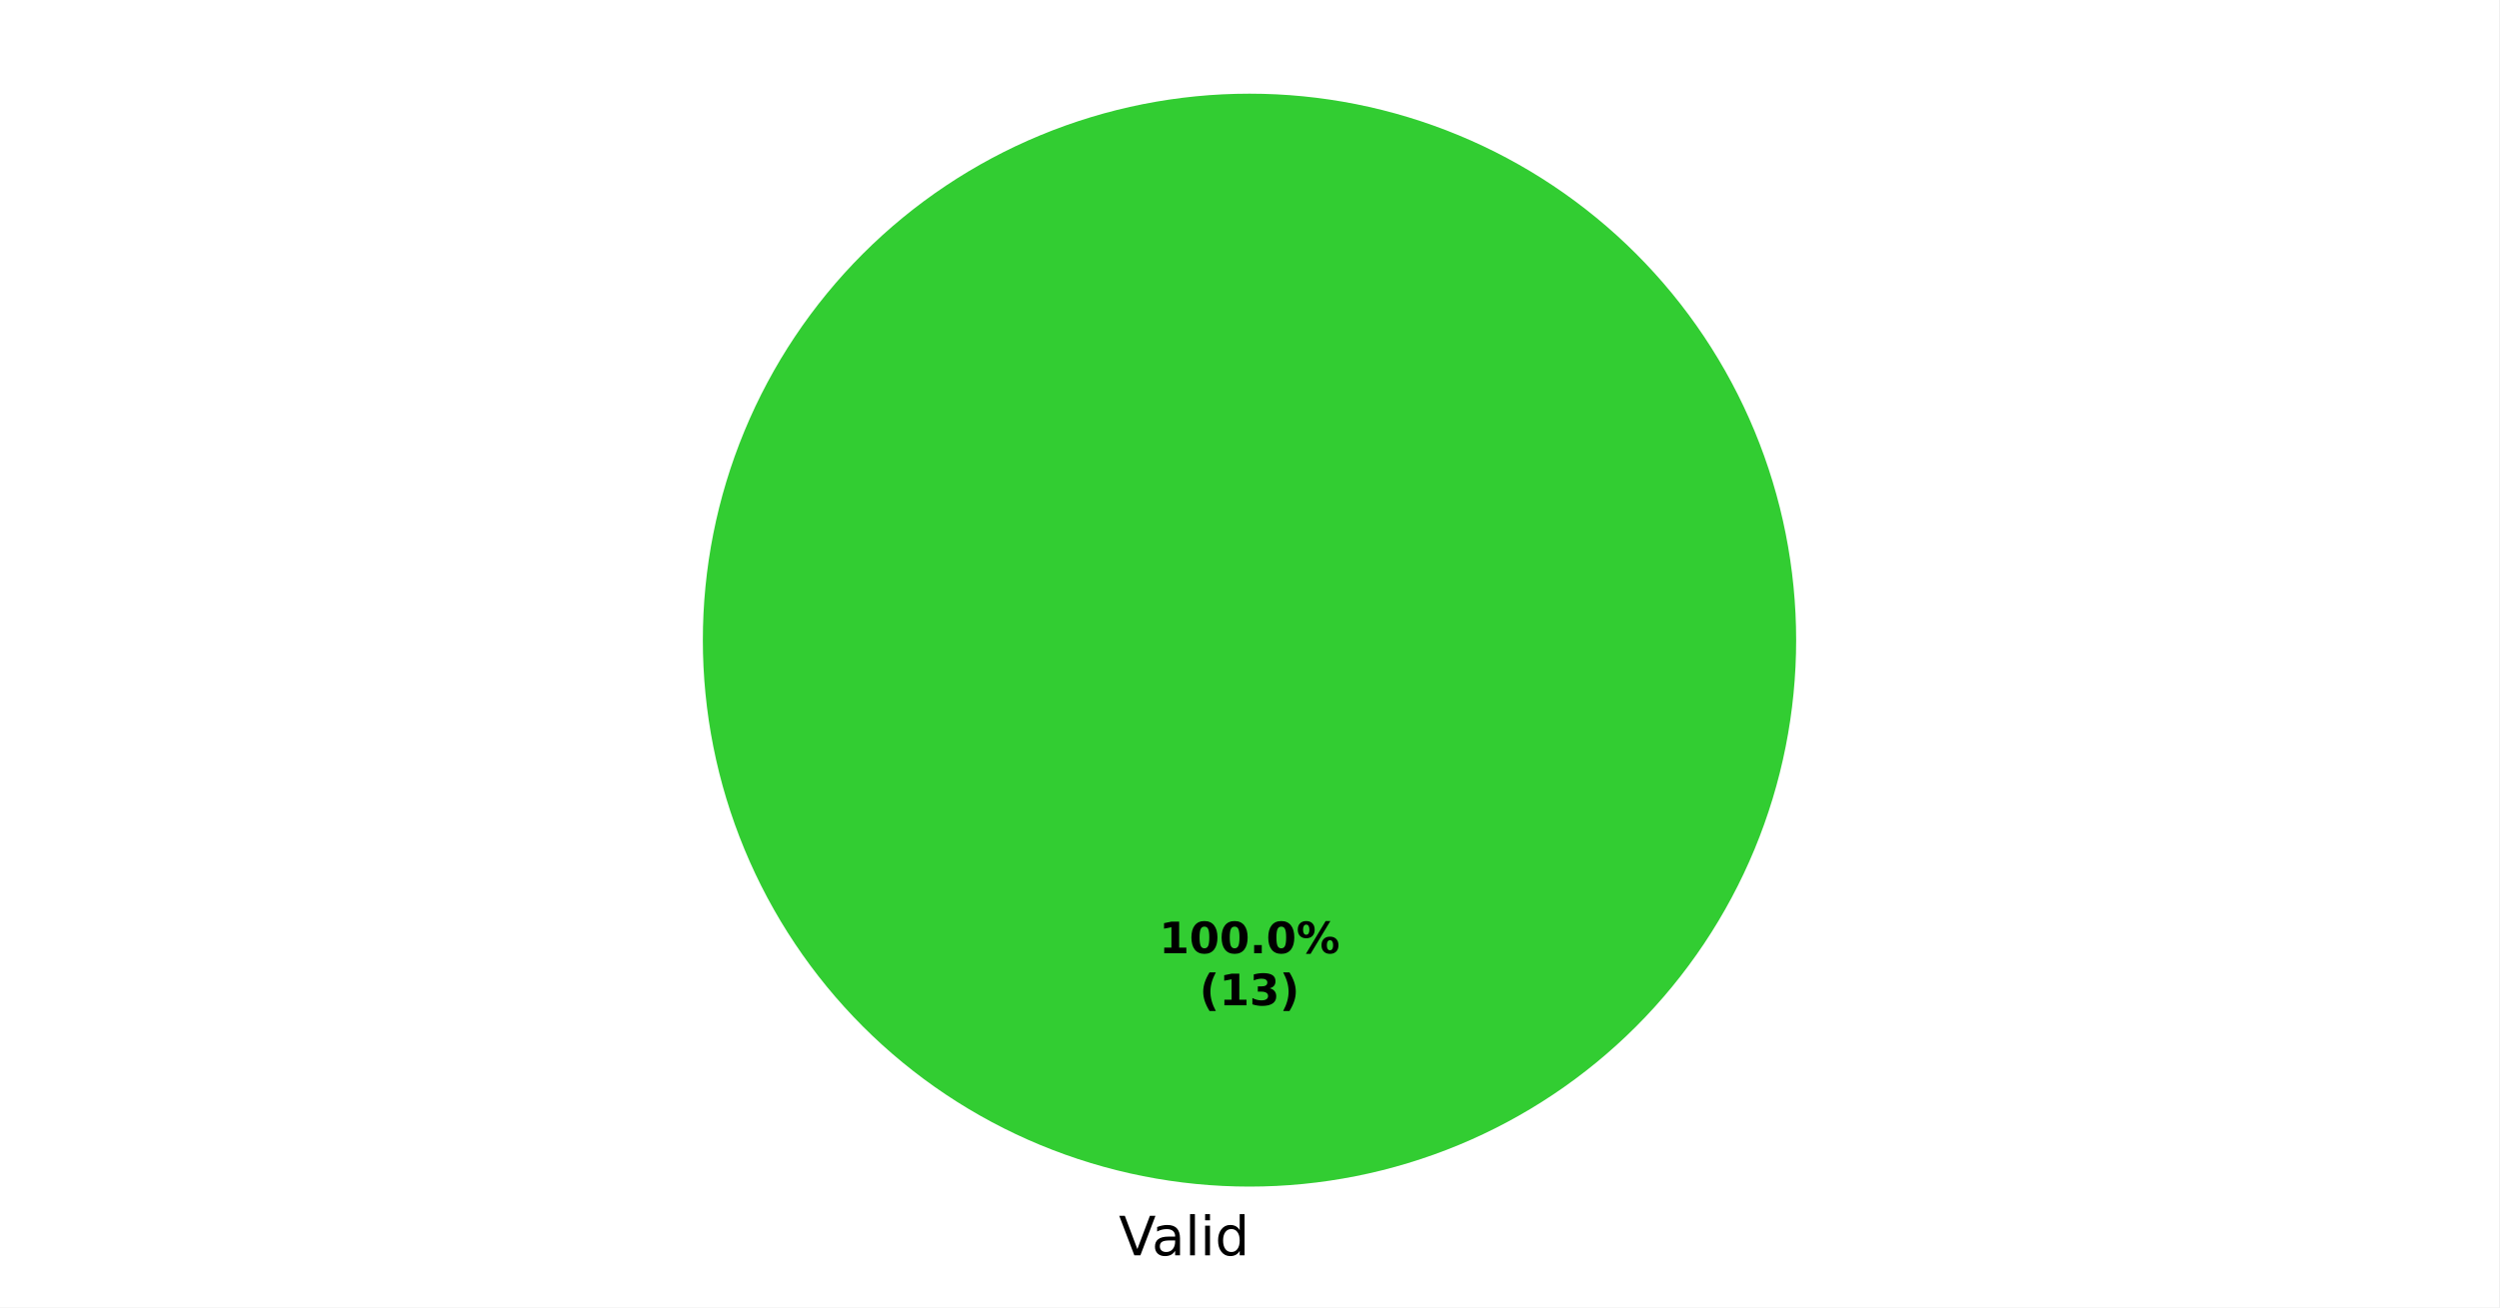
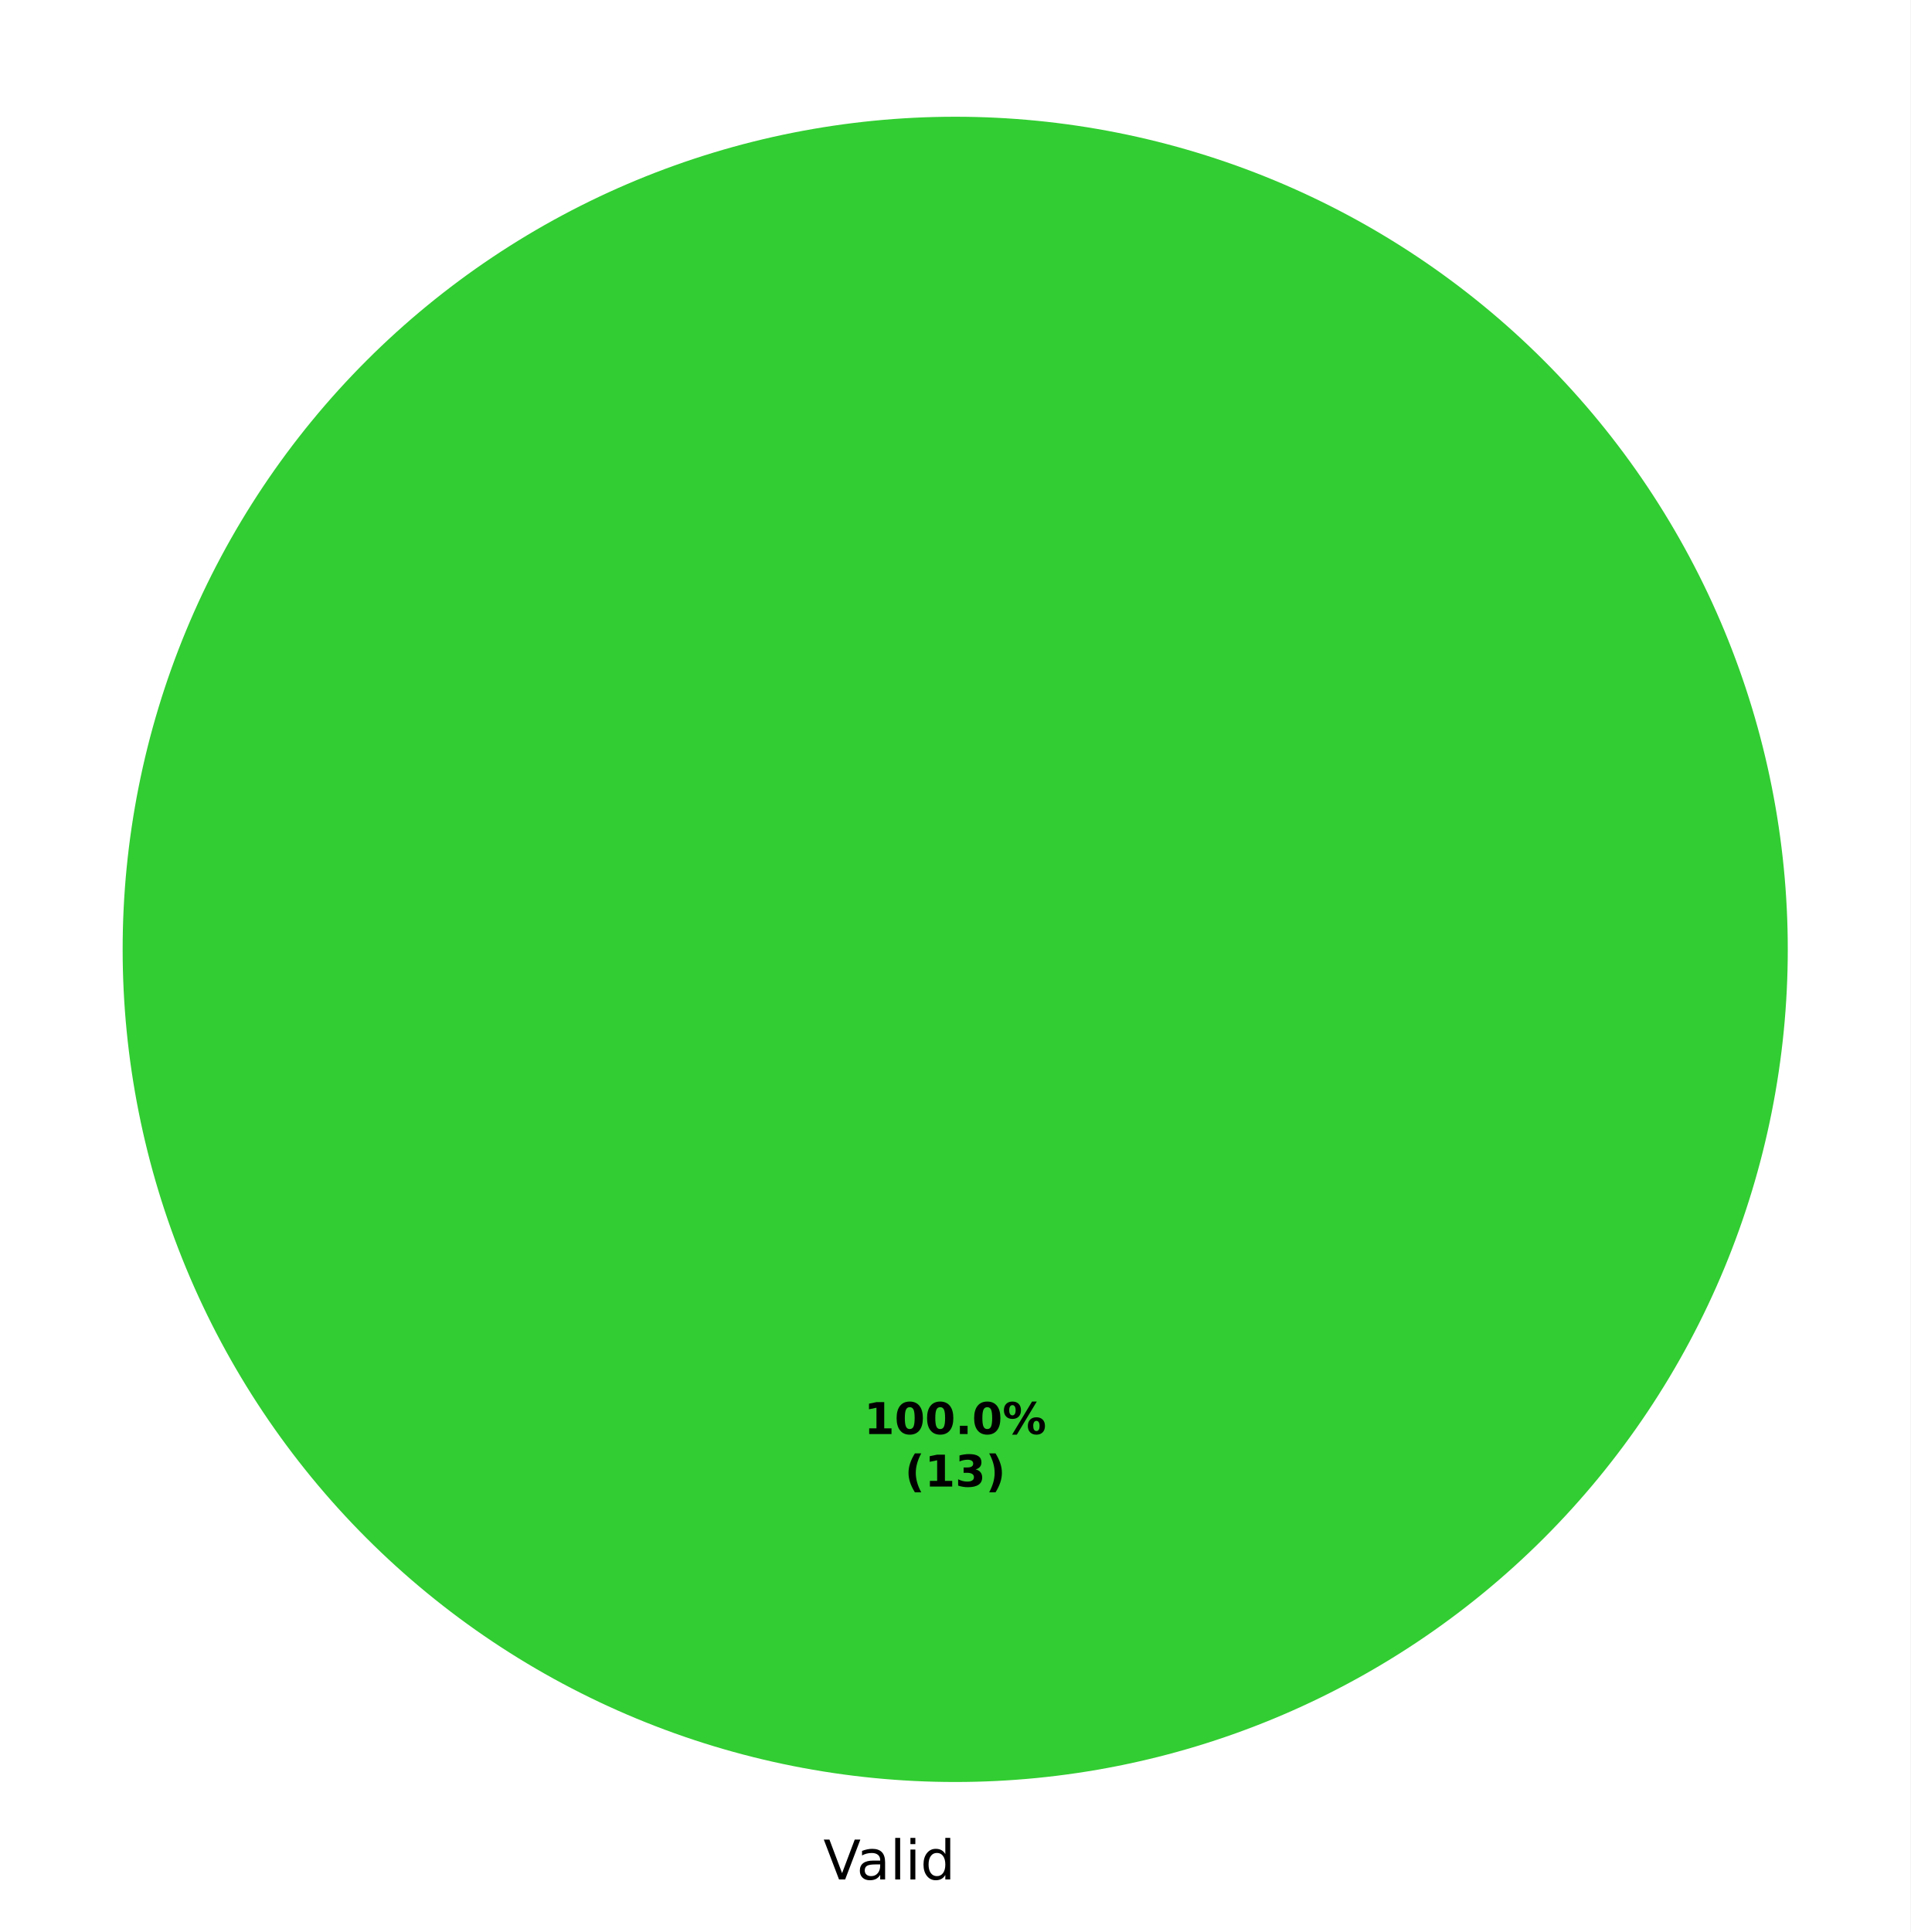
- <svg xmlns="http://www.w3.org/2000/svg" xmlns:xlink="http://www.w3.org/1999/xlink" width="460.8pt" height="241.16pt" viewBox="0 0 460.8 241.16" version="1.1">
+ <svg xmlns="http://www.w3.org/2000/svg" xmlns:xlink="http://www.w3.org/1999/xlink" width="349.2pt" height="353.12pt" viewBox="0 0 349.2 353.12" version="1.1">
  <defs>
    <style type="text/css">*{stroke-linejoin: round; stroke-linecap: butt}</style>
  </defs>
  <g id="figure_1">
    <g id="patch_1">
-       <path d="M 0 241.16  L 460.8 241.16  L 460.8 0  L 0 0  z " style="fill: #ffffff" />
+       <path d="M 0 353.12  L 349.2 353.12  L 349.2 0  L 0 0  z " style="fill: #ffffff" />
    </g>
    <g id="axes_1">
      <g id="patch_2">
-         <path d="M 331.2 118.08  C 331.2 104.843 328.593 91.735 323.527 79.506  C 318.462 67.276 311.036 56.164 301.676 46.804  C 292.316 37.444 281.204 30.018 268.974 24.953  C 256.745 19.887 243.637 17.28 230.4 17.28  C 217.163 17.28 204.055 19.887 191.826 24.953  C 179.596 30.018 168.484 37.444 159.124 46.804  C 149.764 56.164 142.338 67.276 137.273 79.506  C 132.207 91.735 129.6 104.843 129.6 118.08  C 129.6 131.317 132.207 144.425 137.273 156.654  C 142.338 168.884 149.764 179.996 159.124 189.356  C 168.484 198.716 179.596 206.142 191.826 211.207  C 204.055 216.273 217.163 218.88 230.4 218.88  C 243.637 218.88 256.745 216.273 268.974 211.207  C 281.204 206.142 292.316 198.716 301.676 189.356  C 311.036 179.996 318.462 168.884 323.527 156.654  C 328.593 144.425 331.2 131.317 331.2 118.08  M 230.4 118.08  z " style="fill: #32cd32" />
+         <path d="M 326.782 173.52  C 326.782 153.536 322.845 133.746 315.198 115.283  C 307.55 96.819 296.34 80.042 282.209 65.911  C 268.078 51.78 251.301 40.57 232.837 32.922  C 214.374 25.275 194.584 21.338 174.6 21.338  C 154.616 21.338 134.826 25.275 116.363 32.922  C 97.899 40.57 81.122 51.78 66.991 65.911  C 52.86 80.042 41.65 96.819 34.002 115.283  C 26.355 133.746 22.418 153.536 22.418 173.52  C 22.418 193.504 26.355 213.294 34.002 231.757  C 41.65 250.221 52.86 266.998 66.991 281.129  C 81.122 295.26 97.899 306.47 116.363 314.118  C 134.826 321.765 154.616 325.702 174.6 325.702  C 194.584 325.702 214.374 321.765 232.837 314.118  C 251.301 306.47 268.078 295.26 282.209 281.129  C 296.34 266.998 307.55 250.221 315.198 231.757  C 322.845 213.294 326.782 193.504 326.782 173.52  M 174.6 173.52  z " style="fill: #32cd32" />
      </g>
      <g id="patch_3">
-         <path d="M 230.4 17.28  C 230.4 17.28 230.4 17.28 230.4 17.28  L 230.4 118.08  z " style="fill: #ffd700" />
+         <path d="M 174.6 21.338  C 174.6 21.338 174.6 21.338 174.6 21.338  L 174.6 173.52  z " style="fill: #ffd700" />
      </g>
      <g id="patch_4">
-         <path d="M 230.4 17.28  C 230.4 17.28 230.4 17.28 230.4 17.28  L 230.4 118.08  z " style="fill: #f08080" />
+         <path d="M 174.6 21.338  C 174.6 21.338 174.6 21.338 174.6 21.338  L 174.6 173.52  z " style="fill: #f08080" />
      </g>
      <g id="patch_5">
-         <path d="M 230.4 17.28  C 230.4 17.28 230.4 17.28 230.4 17.28  L 230.4 118.08  z " style="fill: #d3d3d3" />
+         <path d="M 174.6 21.338  C 174.6 21.338 174.6 21.338 174.6 21.338  L 174.6 173.52  z " style="fill: #d3d3d3" />
      </g>
      <g id="matplotlib.axis_1" />
      <g id="matplotlib.axis_2" />
      <g id="text_1">
-         <g transform="translate(206.3031 231.558) scale(0.1 -0.1)">
+         <g transform="translate(150.5031 343.518) scale(0.1 -0.1)">
          <defs>
            <path id="DejaVuSans-39" d="M 1831 0  L 50 4666  L 709 4666  L 2188 738  L 3669 4666  L 4325 4666  L 2547 0  L 1831 0  z " transform="scale(0.015625)" />
            <path id="DejaVuSans-44" d="M 2194 1759  Q 1497 1759 1228 1600  Q 959 1441 959 1056  Q 959 750 1161 570  Q 1363 391 1709 391  Q 2188 391 2477 730  Q 2766 1069 2766 1631  L 2766 1759  L 2194 1759  z M 3341 1997  L 3341 0  L 2766 0  L 2766 531  Q 2569 213 2275 61  Q 1981 -91 1556 -91  Q 1019 -91 701 211  Q 384 513 384 1019  Q 384 1609 779 1909  Q 1175 2209 1959 2209  L 2766 2209  L 2766 2266  Q 2766 2663 2505 2880  Q 2244 3097 1772 3097  Q 1472 3097 1187 3025  Q 903 2953 641 2809  L 641 3341  Q 956 3463 1253 3523  Q 1550 3584 1831 3584  Q 2591 3584 2966 3190  Q 3341 2797 3341 1997  z " transform="scale(0.015625)" />
            <path id="DejaVuSans-4f" d="M 603 4863  L 1178 4863  L 1178 0  L 603 0  L 603 4863  z " transform="scale(0.015625)" />
            <path id="DejaVuSans-4c" d="M 603 3500  L 1178 3500  L 1178 0  L 603 0  L 603 3500  z M 603 4863  L 1178 4863  L 1178 4134  L 603 4134  L 603 4863  z " transform="scale(0.015625)" />
            <path id="DejaVuSans-47" d="M 2906 2969  L 2906 4863  L 3481 4863  L 3481 0  L 2906 0  L 2906 525  Q 2725 213 2448 61  Q 2172 -91 1784 -91  Q 1150 -91 751 415  Q 353 922 353 1747  Q 353 2572 751 3078  Q 1150 3584 1784 3584  Q 2172 3584 2448 3432  Q 2725 3281 2906 2969  z M 947 1747  Q 947 1113 1208 752  Q 1469 391 1925 391  Q 2381 391 2643 752  Q 2906 1113 2906 1747  Q 2906 2381 2643 2742  Q 2381 3103 1925 3103  Q 1469 3103 1208 2742  Q 947 2381 947 1747  z " transform="scale(0.015625)" />
          </defs>
          <use xlink:href="#DejaVuSans-39" />
          <use xlink:href="#DejaVuSans-44" transform="translate(60.64062 0)" />
          <use xlink:href="#DejaVuSans-4f" transform="translate(121.9219 0)" />
          <use xlink:href="#DejaVuSans-4c" transform="translate(149.7031 0)" />
          <use xlink:href="#DejaVuSans-47" transform="translate(177.4844 0)" />
        </g>
      </g>
      <g id="text_2">
-         <g transform="translate(213.74 175.8373) scale(0.08 -0.08)">
+         <g transform="translate(157.94 262.1064) scale(0.08 -0.08)">
          <defs>
            <path id="DejaVuSans-Bold-14" d="M 750 831  L 1813 831  L 1813 3847  L 722 3622  L 722 4441  L 1806 4666  L 2950 4666  L 2950 831  L 4013 831  L 4013 0  L 750 0  L 750 831  z " transform="scale(0.015625)" />
            <path id="DejaVuSans-Bold-13" d="M 2944 2338  Q 2944 3213 2780 3570  Q 2616 3928 2228 3928  Q 1841 3928 1675 3570  Q 1509 3213 1509 2338  Q 1509 1453 1675 1090  Q 1841 728 2228 728  Q 2613 728 2778 1090  Q 2944 1453 2944 2338  z M 4147 2328  Q 4147 1169 3647 539  Q 3147 -91 2228 -91  Q 1306 -91 806 539  Q 306 1169 306 2328  Q 306 3491 806 4120  Q 1306 4750 2228 4750  Q 3147 4750 3647 4120  Q 4147 3491 4147 2328  z " transform="scale(0.015625)" />
            <path id="DejaVuSans-Bold-11" d="M 653 1209  L 1778 1209  L 1778 0  L 653 0  L 653 1209  z " transform="scale(0.015625)" />
            <path id="DejaVuSans-Bold-8" d="M 4959 1925  Q 4738 1925 4616 1733  Q 4494 1541 4494 1184  Q 4494 825 4614 633  Q 4734 441 4959 441  Q 5184 441 5303 633  Q 5422 825 5422 1184  Q 5422 1541 5301 1733  Q 5181 1925 4959 1925  z M 4959 2450  Q 5541 2450 5875 2112  Q 6209 1775 6209 1184  Q 6209 594 5875 251  Q 5541 -91 4959 -91  Q 4378 -91 4042 251  Q 3706 594 3706 1184  Q 3706 1772 4042 2111  Q 4378 2450 4959 2450  z M 2094 -91  L 1403 -91  L 4319 4750  L 5013 4750  L 2094 -91  z M 1453 4750  Q 2034 4750 2367 4411  Q 2700 4072 2700 3481  Q 2700 2891 2367 2550  Q 2034 2209 1453 2209  Q 872 2209 539 2550  Q 206 2891 206 3481  Q 206 4072 539 4411  Q 872 4750 1453 4750  z M 1453 4225  Q 1228 4225 1106 4031  Q 984 3838 984 3481  Q 984 3122 1106 2926  Q 1228 2731 1453 2731  Q 1678 2731 1798 2926  Q 1919 3122 1919 3481  Q 1919 3838 1797 4031  Q 1675 4225 1453 4225  z " transform="scale(0.015625)" />
          </defs>
          <use xlink:href="#DejaVuSans-Bold-14" />
          <use xlink:href="#DejaVuSans-Bold-13" transform="translate(69.57812 0)" />
          <use xlink:href="#DejaVuSans-Bold-13" transform="translate(139.1562 0)" />
          <use xlink:href="#DejaVuSans-Bold-11" transform="translate(208.7344 0)" />
          <use xlink:href="#DejaVuSans-Bold-13" transform="translate(246.7188 0)" />
          <use xlink:href="#DejaVuSans-Bold-8" transform="translate(316.2969 0)" />
        </g>
-         <g transform="translate(221.1775 185.4389) scale(0.08 -0.08)">
+         <g transform="translate(165.3775 271.708) scale(0.08 -0.08)">
          <defs>
            <path id="DejaVuSans-Bold-b" d="M 2413 -844  L 1484 -844  Q 1006 -72 778 623  Q 550 1319 550 2003  Q 550 2688 779 3389  Q 1009 4091 1484 4856  L 2413 4856  Q 2013 4116 1813 3408  Q 1613 2700 1613 2009  Q 1613 1319 1811 609  Q 2009 -100 2413 -844  z " transform="scale(0.015625)" />
            <path id="DejaVuSans-Bold-16" d="M 2981 2516  Q 3453 2394 3698 2092  Q 3944 1791 3944 1325  Q 3944 631 3412 270  Q 2881 -91 1863 -91  Q 1503 -91 1142 -33  Q 781 25 428 141  L 428 1069  Q 766 900 1098 814  Q 1431 728 1753 728  Q 2231 728 2486 893  Q 2741 1059 2741 1369  Q 2741 1688 2480 1852  Q 2219 2016 1709 2016  L 1228 2016  L 1228 2791  L 1734 2791  Q 2188 2791 2409 2933  Q 2631 3075 2631 3366  Q 2631 3634 2415 3781  Q 2200 3928 1806 3928  Q 1516 3928 1219 3862  Q 922 3797 628 3669  L 628 4550  Q 984 4650 1334 4700  Q 1684 4750 2022 4750  Q 2931 4750 3382 4451  Q 3834 4153 3834 3553  Q 3834 3144 3618 2883  Q 3403 2622 2981 2516  z " transform="scale(0.015625)" />
            <path id="DejaVuSans-Bold-c" d="M 513 -844  Q 913 -100 1113 609  Q 1313 1319 1313 2009  Q 1313 2700 1113 3408  Q 913 4116 513 4856  L 1441 4856  Q 1916 4091 2145 3389  Q 2375 2688 2375 2003  Q 2375 1319 2147 623  Q 1919 -72 1441 -844  L 513 -844  z " transform="scale(0.015625)" />
          </defs>
          <use xlink:href="#DejaVuSans-Bold-b" />
          <use xlink:href="#DejaVuSans-Bold-14" transform="translate(45.70312 0)" />
          <use xlink:href="#DejaVuSans-Bold-16" transform="translate(115.2812 0)" />
          <use xlink:href="#DejaVuSans-Bold-c" transform="translate(184.8594 0)" />
        </g>
      </g>
    </g>
  </g>
</svg>
